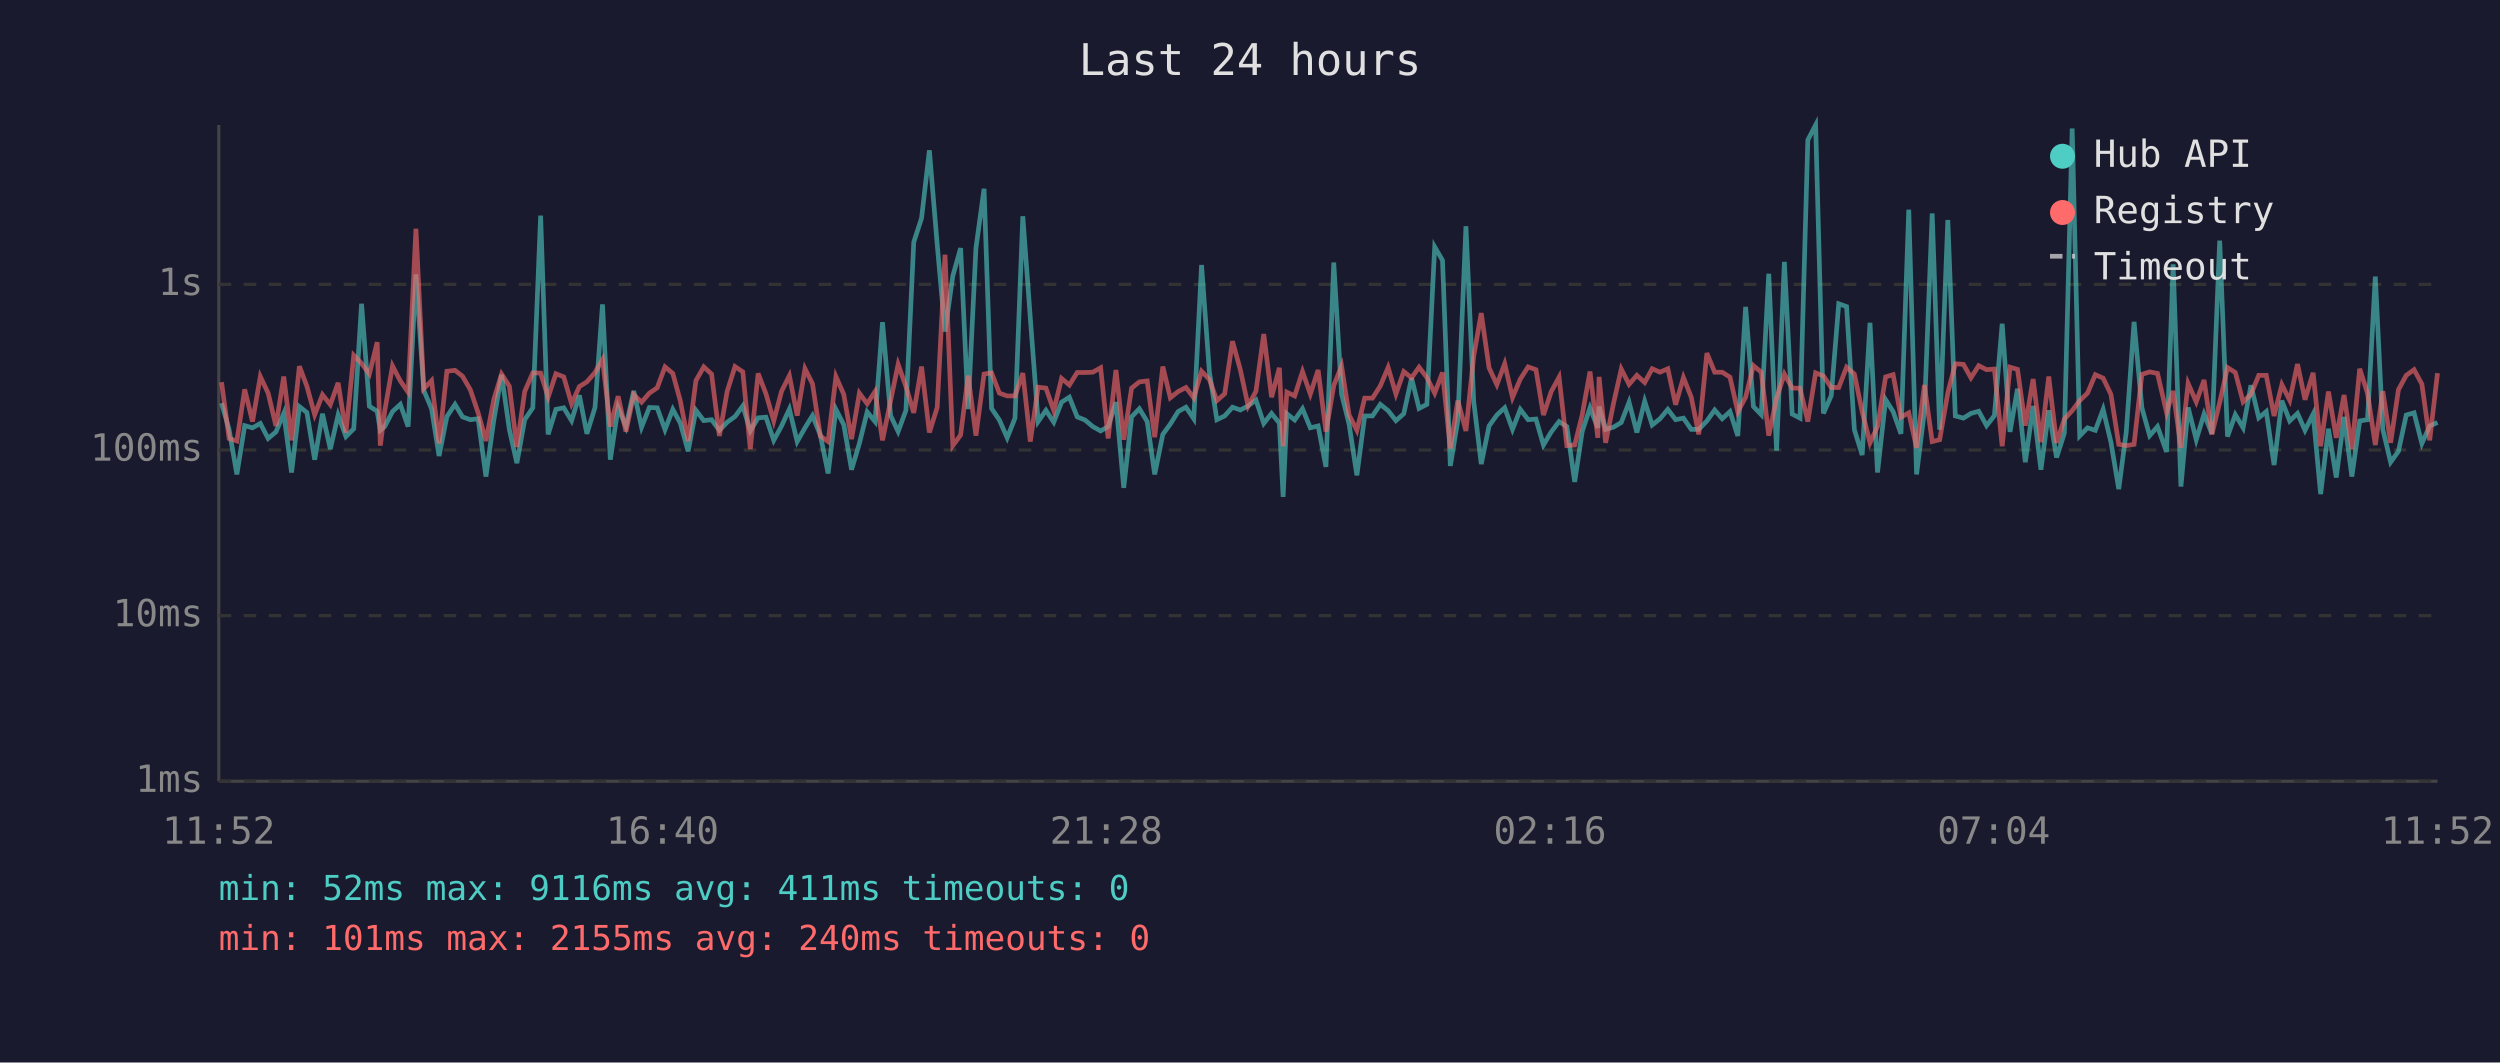
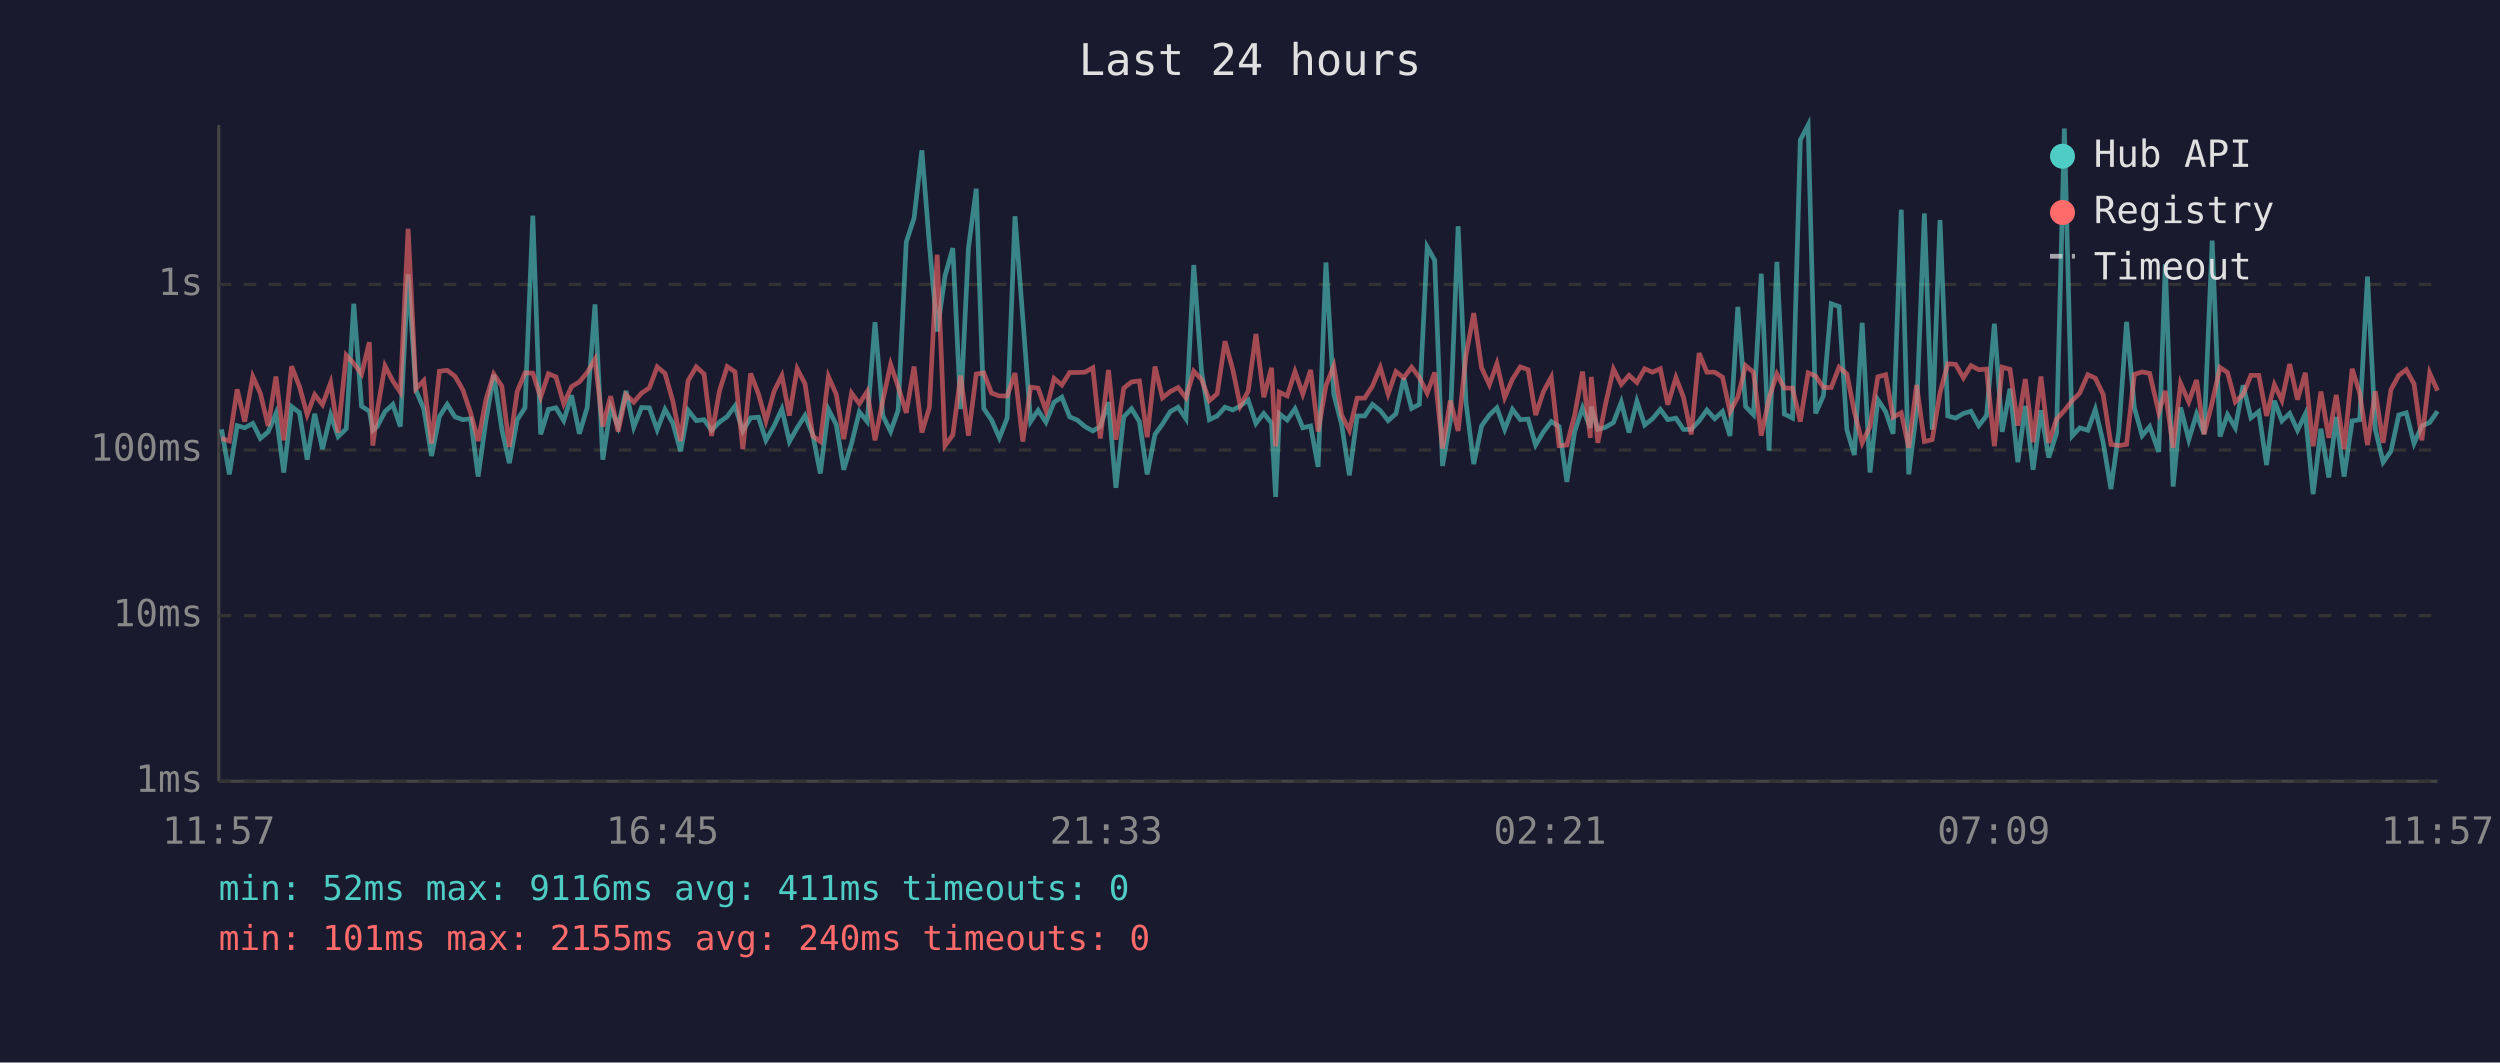
<svg xmlns="http://www.w3.org/2000/svg" viewBox="0 0 800 340" font-family="monospace" font-size="12">
  <rect width="800" height="340" fill="#1a1a2e" />
  <text x="400" y="24" fill="#e0e0e0" font-size="14" text-anchor="middle">Last 24 hours</text>
  <line x1="70" y1="40" x2="70" y2="250" stroke="#444" stroke-width="1" />
  <line x1="70" y1="250" x2="780" y2="250" stroke="#444" stroke-width="1" />
  <line x1="70" y1="250" x2="780" y2="250" stroke="#333" stroke-width="1" stroke-dasharray="4" />
  <text x="65" y="250" fill="#888" text-anchor="end" dominant-baseline="middle">1ms</text>
  <line x1="70" y1="197" x2="780" y2="197" stroke="#333" stroke-width="1" stroke-dasharray="4" />
  <text x="65" y="197" fill="#888" text-anchor="end" dominant-baseline="middle">10ms</text>
  <line x1="70" y1="144" x2="780" y2="144" stroke="#333" stroke-width="1" stroke-dasharray="4" />
  <text x="65" y="144" fill="#888" text-anchor="end" dominant-baseline="middle">100ms</text>
  <line x1="70" y1="91" x2="780" y2="91" stroke="#333" stroke-width="1" stroke-dasharray="4" />
  <text x="65" y="91" fill="#888" text-anchor="end" dominant-baseline="middle">1s</text>
-   <text x="70" y="270" fill="#888" text-anchor="middle">11:52</text>
-   <text x="212" y="270" fill="#888" text-anchor="middle">16:40</text>
-   <text x="354" y="270" fill="#888" text-anchor="middle">21:28</text>
-   <text x="496" y="270" fill="#888" text-anchor="middle">02:16</text>
-   <text x="638" y="270" fill="#888" text-anchor="middle">07:04</text>
-   <text x="780" y="270" fill="#888" text-anchor="middle">11:52</text>
-   <polyline points="70.9,129.0 73.3,137.4 75.8,151.8 78.3,136.2 80.8,136.9 83.3,135.5 85.8,140.3 88.3,138.2 90.8,132.3 93.3,151.2 95.8,130.1 98.2,132.0 100.7,147.1 103.2,132.4 105.7,143.7 108.2,132.8 110.7,139.7 113.2,137.2 115.7,97.2 118.2,130.0 120.7,131.6 121.7,137.7 123.1,136.5 125.6,131.7 128.1,129.4 130.6,136.5 133.1,87.8 135.6,124.9 138.1,130.8 140.5,145.9 143.0,133.3 145.6,129.4 148.0,133.4 150.5,134.3 153.0,134.0 155.5,152.5 158.0,134.6 160.5,119.9 163.0,137.5 165.4,148.2 167.9,134.3 170.5,130.5 173.0,69.0 175.4,139.0 177.9,131.0 180.4,130.5 182.9,134.6 185.4,126.5 187.8,138.8 190.4,130.4 192.8,97.4 195.3,147.1 197.8,130.4 200.3,136.5 202.8,125.1 205.3,136.7 207.8,130.4 210.3,130.5 212.8,137.5 215.3,131.0 217.7,135.4 220.2,144.4 222.7,131.3 225.2,134.6 227.7,134.3 230.2,137.7 232.7,135.1 235.2,133.3 237.7,129.9 240.1,137.9 242.6,133.7 245.1,133.5 247.6,140.9 250.1,136.3 252.6,130.9 255.1,141.3 257.6,136.9 260.0,133.0 262.5,139.2 265.0,151.5 267.5,131.0 270.0,135.9 272.5,150.3 275.0,141.9 277.5,131.8 280.0,134.9 282.4,103.1 285.0,133.0 287.4,138.1 289.9,131.3 292.4,77.5 294.9,69.8 297.4,48.1 299.9,78.2 302.4,106.1 304.9,88.3 307.4,79.4 309.8,130.9 312.3,79.4 314.9,60.4 317.3,130.7 319.8,134.4 322.3,140.1 324.8,133.8 327.3,69.2 329.7,101.8 332.2,134.9 334.7,131.3 337.2,135.1 339.7,128.7 342.2,127.1 344.7,133.4 347.2,134.4 349.7,136.5 352.2,137.9 354.6,136.5 357.1,128.7 359.6,156.1 362.1,133.4 364.6,130.8 367.1,134.9 369.5,151.8 372.1,139.0 374.5,135.7 377.0,131.7 379.5,130.3 382.0,134.0 384.5,84.8 387.0,119.0 389.4,134.3 391.9,133.1 394.4,130.3 396.9,131.2 399.4,129.9 401.9,128.0 404.4,135.5 406.9,132.3 409.4,135.4 410.6,159.0 411.8,132.4 414.3,134.4 416.8,130.8 419.3,136.9 421.8,136.3 424.3,149.4 426.8,84.0 429.3,126.1 431.7,135.7 434.2,152.1 436.7,133.1 439.2,133.1 441.7,129.4 444.2,131.4 446.7,134.6 449.2,132.4 451.7,121.0 454.1,130.7 456.6,129.4 459.1,79.0 461.6,83.3 464.1,149.1 466.5,134.6 469.1,72.4 471.6,128.6 474.0,148.5 476.5,136.3 479.0,132.8 481.5,130.5 484.0,137.4 486.5,131.0 489.0,134.3 491.5,134.1 493.9,142.4 496.4,138.2 498.9,134.9 501.4,136.5 503.9,154.2 506.3,138.1 508.8,130.5 511.3,136.9 511.7,130.1 513.8,137.4 516.3,136.7 518.8,135.2 521.3,128.7 523.8,138.4 526.3,128.4 528.7,136.0 531.2,134.0 533.7,131.0 536.2,134.3 538.7,133.8 541.2,137.4 543.6,137.4 546.2,134.7 548.7,131.2 551.1,134.0 553.6,131.7 556.1,139.5 558.6,98.2 561.1,130.1 563.6,132.7 566.0,87.6 568.5,144.2 571.0,83.8 573.5,132.5 576.0,133.8 578.5,44.8 581.0,40.0 583.5,132.3 586.0,126.6 588.4,97.2 590.9,98.1 593.4,137.5 595.9,145.6 598.4,103.3 600.8,151.2 603.4,127.9 605.8,131.7 608.3,138.8 610.8,67.1 613.3,151.8 615.8,131.6 618.3,68.3 620.7,137.5 623.3,70.4 625.7,133.1 628.3,133.8 630.7,132.3 633.2,131.6 635.7,136.2 638.2,133.0 640.7,103.6 643.2,138.2 645.6,124.4 648.1,147.9 650.6,129.9 653.1,150.3 655.6,131.3 658.1,146.4 660.6,138.6 663.1,41.1 665.5,139.5 668.0,136.9 670.5,137.7 673.0,131.0 675.5,141.5 678.0,156.5 680.4,138.2 682.9,103.0 685.4,130.5 687.9,139.4 690.4,136.5 693.3,144.6 695.4,84.6 697.9,155.7 700.2,130.4 702.8,140.7 705.3,132.5 707.8,138.8 710.3,77.0 712.8,139.7 715.3,132.7 717.8,136.9 720.3,123.3 722.8,133.7 725.2,131.7 727.7,148.8 730.2,128.2 732.7,134.7 735.2,132.3 737.6,137.7 740.2,132.5 742.6,158.1 745.1,137.2 747.6,152.8 750.1,133.4 752.6,152.5 755.1,134.7 757.6,134.3 760.1,88.5 762.5,137.4 765.0,147.9 767.5,144.4 770.0,132.8 772.5,132.1 775.0,141.9 777.5,136.3 780.0,135.2" fill="none" stroke="#4ecdc4" stroke-width="1.5" opacity="0.6" />
-   <polyline points="70.9,122.3 73.3,140.3 75.8,141.1 78.3,124.6 80.8,134.9 83.3,120.5 85.8,125.8 88.3,136.3 90.8,120.5 93.3,140.9 95.8,117.2 98.2,123.6 100.7,132.7 103.2,126.3 105.7,129.5 108.2,122.5 110.7,138.4 113.2,113.7 115.7,116.3 118.2,119.7 120.7,109.5 121.7,142.6 123.1,131.6 125.6,117.1 128.1,121.9 130.6,125.5 133.1,73.2 135.6,124.4 138.1,121.8 140.5,141.9 143.0,118.8 145.6,118.5 148.0,120.4 150.5,124.7 153.0,132.1 155.5,141.1 158.0,127.9 160.5,119.7 163.0,123.6 165.4,143.0 167.9,125.3 170.5,119.3 173.0,119.4 175.4,127.1 177.9,119.6 180.4,120.6 182.9,129.2 185.4,123.7 187.8,122.2 190.4,119.2 192.8,115.0 195.3,136.5 197.8,126.8 200.3,138.1 202.8,126.3 205.3,128.7 207.8,125.8 210.3,124.1 212.8,117.4 215.3,119.5 217.7,128.3 220.2,141.1 222.7,121.8 225.2,117.4 227.7,119.7 230.2,139.5 232.7,125.2 235.2,117.3 237.7,119.0 240.1,143.7 242.6,119.5 245.1,126.0 247.6,134.7 250.1,125.2 252.6,120.2 255.1,133.0 257.6,118.0 260.0,122.8 262.5,139.5 265.0,141.3 267.5,120.5 270.0,126.2 272.5,140.5 275.0,125.8 277.5,129.2 280.0,125.3 282.4,140.9 285.0,128.2 287.4,116.6 289.9,123.7 292.4,132.1 294.9,117.3 297.4,138.4 299.9,130.4 302.4,81.5 304.9,142.6 307.4,139.2 309.8,120.2 312.3,139.4 314.9,119.7 317.3,119.3 319.8,125.8 322.3,126.7 324.8,126.7 327.3,119.4 329.7,141.3 332.2,123.9 334.7,124.2 337.2,131.4 339.7,121.1 342.2,123.2 344.7,119.2 347.2,119.2 349.7,119.1 352.2,117.7 354.6,140.3 357.1,118.4 359.6,140.7 362.1,124.2 364.6,122.2 367.1,121.9 369.5,139.9 372.1,117.3 374.5,127.3 377.0,125.3 379.5,124.0 382.0,127.3 384.5,118.8 387.0,121.4 389.4,128.2 391.9,126.0 394.4,109.2 396.9,118.3 399.4,129.9 401.9,125.2 404.4,106.9 406.9,127.1 409.4,117.7 410.6,142.8 411.8,125.5 414.3,126.7 416.8,118.9 419.3,126.1 421.8,118.4 424.3,138.1 426.8,123.4 429.3,117.1 431.7,132.8 434.2,137.7 436.7,127.4 439.2,127.4 441.7,123.5 444.2,117.6 446.7,126.1 449.2,118.9 451.7,120.9 454.1,117.5 456.6,120.8 459.1,125.8 461.6,119.2 464.1,143.5 466.5,128.2 469.1,137.9 471.6,113.9 474.0,100.2 476.5,117.7 479.0,123.1 481.5,116.4 484.0,127.2 486.5,121.3 489.0,117.4 491.5,118.3 493.9,132.8 496.4,125.3 498.9,120.7 501.4,142.6 503.9,142.4 506.3,132.8 508.8,118.9 511.3,140.1 511.7,120.6 513.8,141.7 516.3,129.2 518.8,118.1 521.3,123.0 523.8,120.1 526.3,122.4 528.7,118.0 531.2,119.1 533.7,118.0 536.2,129.5 538.7,120.8 541.2,127.1 543.6,139.0 546.2,113.0 548.7,119.1 551.1,119.1 553.6,120.7 556.1,131.8 558.6,127.1 561.1,117.0 563.6,119.1 566.0,139.4 568.5,127.4 571.0,119.7 573.5,124.2 576.0,124.2 578.5,134.9 581.0,119.3 583.5,120.3 586.0,124.0 588.4,124.0 590.9,117.5 593.4,119.7 595.9,131.8 598.4,141.7 600.8,136.5 603.4,120.6 605.8,119.9 608.3,133.5 610.8,132.1 613.3,143.3 615.8,123.2 618.3,141.3 620.7,140.7 623.3,125.7 625.7,116.4 628.3,116.6 630.7,120.9 633.2,117.0 635.7,118.3 638.2,118.1 640.7,142.8 643.2,117.5 645.6,118.2 648.1,136.2 650.6,121.3 653.1,141.5 655.6,120.5 658.1,141.7 660.6,134.1 663.1,131.4 665.5,128.2 668.0,125.8 670.5,119.9 673.0,121.0 675.5,126.2 678.0,142.2 680.4,142.6 682.9,142.2 685.4,119.8 687.9,119.0 690.4,119.5 693.3,132.0 695.4,125.1 697.9,143.3 700.2,122.7 702.8,128.6 705.3,121.6 707.8,139.0 710.3,128.8 712.8,117.6 715.3,119.2 717.8,128.6 720.3,126.2 722.8,120.1 725.2,120.1 727.7,133.1 730.2,123.1 732.7,128.1 735.2,116.5 737.6,127.9 740.2,119.3 742.6,142.8 745.1,125.3 747.6,140.1 750.1,126.4 752.6,143.7 755.1,118.0 757.6,125.8 760.1,142.4 762.5,125.2 765.0,141.7 767.5,124.7 770.0,120.1 772.5,118.3 775.0,122.9 777.5,140.9 780.0,119.4" fill="none" stroke="#ff6b6b" stroke-width="1.5" opacity="0.6" />
+   <text x="70" y="270" fill="#888" text-anchor="middle">11:57</text>
+   <text x="212" y="270" fill="#888" text-anchor="middle">16:45</text>
+   <text x="354" y="270" fill="#888" text-anchor="middle">21:33</text>
+   <text x="496" y="270" fill="#888" text-anchor="middle">02:21</text>
+   <text x="638" y="270" fill="#888" text-anchor="middle">07:09</text>
+   <text x="780" y="270" fill="#888" text-anchor="middle">11:57</text>
+   <polyline points="70.9,137.4 73.4,151.8 75.9,136.2 78.3,136.9 80.9,135.5 83.3,140.3 85.8,138.2 88.3,132.3 90.8,151.2 93.3,130.1 95.8,132.0 98.3,147.1 100.7,132.4 103.2,143.7 105.8,132.8 108.2,139.7 110.8,137.2 113.2,97.2 115.7,130.0 118.2,131.6 119.3,137.7 120.7,136.5 123.2,131.7 125.7,129.4 128.1,136.5 130.6,87.8 133.1,124.9 135.6,130.8 138.1,145.9 140.6,133.3 143.1,129.4 145.6,133.4 148.1,134.3 150.6,134.0 153.0,152.5 155.5,134.6 158.0,119.9 160.6,137.5 163.0,148.2 165.5,134.3 168.0,130.5 170.5,69.0 173.0,139.0 175.5,131.0 177.9,130.5 180.4,134.6 182.9,126.5 185.4,138.8 187.9,130.4 190.4,97.4 192.9,147.1 195.4,130.4 197.8,136.5 200.3,125.1 202.8,136.7 205.3,130.4 207.8,130.5 210.3,137.5 212.8,131.0 215.3,135.4 217.8,144.4 220.2,131.3 222.8,134.6 225.3,134.3 227.7,137.7 230.2,135.1 232.7,133.3 235.2,129.9 237.7,137.9 240.2,133.7 242.7,133.5 245.1,140.9 247.7,136.3 250.2,130.9 252.6,141.3 255.1,136.9 257.6,133.0 260.1,139.2 262.5,151.5 265.1,131.0 267.6,135.9 270.0,150.3 272.5,141.9 275.0,131.8 277.5,134.9 280.0,103.1 282.5,133.0 285.0,138.1 287.4,131.3 290.0,77.5 292.5,69.8 295.0,48.1 297.4,78.2 299.9,106.1 302.4,88.3 304.9,79.4 307.4,130.9 309.9,79.4 312.4,60.4 314.8,130.7 317.3,134.4 319.8,140.1 322.3,133.8 324.8,69.2 327.3,101.8 329.8,134.9 332.2,131.3 334.7,135.1 337.3,128.7 339.8,127.1 342.3,133.4 344.7,134.4 347.2,136.5 349.7,137.9 352.1,136.5 354.7,128.7 357.1,156.1 359.6,133.4 362.1,130.8 364.6,134.9 367.1,151.8 369.6,139.0 372.0,135.7 374.5,131.7 377.0,130.3 379.5,134.0 382.0,84.8 384.5,119.0 387.0,134.3 389.5,133.1 392.0,130.3 394.5,131.2 396.9,129.9 399.4,128.0 401.9,135.5 404.4,132.3 406.9,135.4 408.2,159.0 409.4,132.4 411.9,134.4 414.4,130.8 416.9,136.9 419.4,136.3 421.8,149.4 424.3,84.0 426.8,126.1 429.3,135.7 431.8,152.1 434.3,133.1 436.7,133.1 439.2,129.4 441.7,131.4 444.2,134.6 446.7,132.4 449.2,121.0 451.7,130.7 454.2,129.4 456.7,79.0 459.1,83.3 461.6,149.1 464.1,134.6 466.6,72.4 469.1,128.6 471.6,148.5 474.1,136.3 476.6,132.8 479.0,130.5 481.5,137.4 484.0,131.0 486.5,134.3 489.0,134.1 491.4,142.4 493.9,138.2 496.4,134.9 498.9,136.5 501.4,154.2 503.9,138.1 506.4,130.5 508.9,136.9 509.2,130.1 511.3,137.4 513.8,136.7 516.3,135.2 518.8,128.7 521.3,138.4 523.8,128.4 526.3,136.0 528.8,134.0 531.3,131.0 533.7,134.3 536.3,133.8 538.7,137.4 541.2,137.4 543.7,134.7 546.2,131.2 548.7,134.0 551.2,131.7 553.6,139.5 556.1,98.2 558.6,130.1 561.1,132.7 563.6,87.6 566.1,144.2 568.6,83.8 571.0,132.5 573.6,133.8 576.1,44.8 578.6,40.0 581.0,132.3 583.5,126.6 586.0,97.2 588.5,98.1 591.0,137.5 593.4,145.6 595.9,103.3 598.4,151.2 600.9,127.9 603.4,131.7 605.8,138.8 608.4,67.1 610.8,151.8 613.3,131.6 615.8,68.3 618.3,137.5 620.8,70.4 623.3,133.1 625.8,133.8 628.3,132.3 630.7,131.6 633.2,136.2 635.7,133.0 638.2,103.6 640.7,138.2 643.2,124.4 645.7,147.9 648.1,129.9 650.6,150.3 653.1,131.3 655.6,146.4 658.1,138.6 660.6,41.1 663.1,139.5 665.5,136.9 668.1,137.7 670.5,131.0 673.0,141.5 675.5,156.5 678.0,138.2 680.5,103.0 683.0,130.5 685.5,139.4 687.9,136.5 690.8,144.6 692.9,84.6 695.4,155.7 697.8,130.4 700.4,140.7 702.9,132.5 705.3,138.8 707.9,77.0 710.4,139.7 712.8,132.7 715.3,136.9 717.8,123.3 720.3,133.7 722.8,131.7 725.3,148.8 727.8,128.2 730.2,134.7 732.7,132.3 735.2,137.7 737.7,132.5 740.2,158.1 742.7,137.2 745.2,152.8 747.6,133.4 750.1,152.5 752.7,134.7 755.1,134.3 757.6,88.5 760.1,137.4 762.6,147.9 765.1,144.4 767.6,132.8 770.0,132.1 772.5,141.9 775.0,136.3 777.5,135.2 780.0,131.6" fill="none" stroke="#4ecdc4" stroke-width="1.5" opacity="0.6" />
+   <polyline points="70.9,140.3 73.4,141.1 75.9,124.6 78.3,134.9 80.9,120.5 83.3,125.8 85.8,136.3 88.3,120.5 90.8,140.9 93.3,117.2 95.8,123.6 98.3,132.7 100.7,126.3 103.2,129.5 105.8,122.5 108.2,138.4 110.8,113.7 113.2,116.3 115.7,119.7 118.2,109.5 119.3,142.6 120.7,131.6 123.2,117.1 125.7,121.9 128.1,125.5 130.6,73.2 133.1,124.4 135.6,121.8 138.1,141.9 140.6,118.8 143.1,118.5 145.6,120.4 148.1,124.7 150.6,132.1 153.0,141.1 155.5,127.9 158.0,119.7 160.6,123.6 163.0,143.0 165.5,125.3 168.0,119.3 170.5,119.4 173.0,127.1 175.5,119.6 177.9,120.6 180.4,129.2 182.9,123.7 185.4,122.2 187.9,119.2 190.4,115.0 192.9,136.5 195.4,126.8 197.8,138.1 200.3,126.3 202.8,128.7 205.3,125.8 207.8,124.1 210.3,117.4 212.8,119.5 215.3,128.3 217.8,141.1 220.2,121.8 222.8,117.4 225.3,119.7 227.7,139.5 230.2,125.2 232.7,117.3 235.2,119.0 237.7,143.7 240.2,119.5 242.7,126.0 245.1,134.7 247.7,125.2 250.2,120.2 252.6,133.0 255.1,118.0 257.6,122.8 260.1,139.5 262.5,141.3 265.1,120.5 267.6,126.2 270.0,140.5 272.5,125.8 275.0,129.2 277.5,125.3 280.0,140.9 282.5,128.2 285.0,116.6 287.4,123.7 290.0,132.1 292.5,117.3 295.0,138.4 297.4,130.4 299.9,81.5 302.4,142.6 304.9,139.2 307.4,120.2 309.9,139.4 312.4,119.7 314.8,119.3 317.3,125.8 319.8,126.7 322.3,126.7 324.8,119.4 327.3,141.3 329.8,123.9 332.2,124.2 334.7,131.4 337.3,121.1 339.8,123.2 342.3,119.2 344.7,119.2 347.2,119.1 349.7,117.7 352.1,140.3 354.7,118.4 357.1,140.7 359.6,124.2 362.1,122.2 364.6,121.9 367.1,139.9 369.6,117.3 372.0,127.3 374.5,125.3 377.0,124.0 379.5,127.3 382.0,118.8 384.5,121.4 387.0,128.2 389.5,126.0 392.0,109.2 394.5,118.3 396.9,129.9 399.4,125.2 401.9,106.9 404.4,127.1 406.9,117.7 408.2,142.8 409.4,125.5 411.9,126.7 414.4,118.9 416.9,126.1 419.4,118.4 421.8,138.1 424.3,123.4 426.8,117.1 429.3,132.8 431.8,137.7 434.3,127.4 436.7,127.4 439.2,123.5 441.7,117.6 444.2,126.1 446.7,118.9 449.2,120.9 451.7,117.5 454.2,120.8 456.7,125.8 459.1,119.2 461.6,143.5 464.1,128.2 466.6,137.9 469.1,113.9 471.6,100.2 474.1,117.7 476.6,123.1 479.0,116.4 481.5,127.2 484.0,121.3 486.5,117.4 489.0,118.3 491.4,132.8 493.9,125.3 496.4,120.7 498.9,142.6 501.4,142.4 503.9,132.8 506.4,118.9 508.9,140.1 509.2,120.6 511.3,141.7 513.8,129.2 516.3,118.1 518.8,123.0 521.3,120.1 523.8,122.4 526.3,118.0 528.8,119.1 531.3,118.0 533.7,129.5 536.3,120.8 538.7,127.1 541.2,139.0 543.7,113.0 546.2,119.1 548.7,119.1 551.2,120.7 553.6,131.8 556.1,127.1 558.6,117.0 561.1,119.1 563.6,139.4 566.1,127.4 568.6,119.7 571.0,124.2 573.6,124.2 576.1,134.9 578.6,119.3 581.0,120.3 583.5,124.0 586.0,124.0 588.5,117.5 591.0,119.7 593.4,131.8 595.9,141.7 598.4,136.5 600.9,120.6 603.4,119.9 605.8,133.5 608.4,132.1 610.8,143.3 613.3,123.2 615.8,141.3 618.3,140.7 620.8,125.7 623.3,116.4 625.8,116.6 628.3,120.9 630.7,117.0 633.2,118.3 635.7,118.1 638.2,142.8 640.7,117.5 643.2,118.2 645.7,136.2 648.1,121.3 650.6,141.5 653.1,120.5 655.6,141.7 658.1,134.1 660.6,131.4 663.1,128.2 665.5,125.8 668.1,119.9 670.5,121.0 673.0,126.2 675.5,142.2 678.0,142.6 680.5,142.2 683.0,119.8 685.5,119.0 687.9,119.5 690.8,132.0 692.9,125.1 695.4,143.3 697.8,122.7 700.4,128.6 702.9,121.6 705.3,139.0 707.9,128.8 710.4,117.6 712.8,119.2 715.3,128.6 717.8,126.2 720.3,120.1 722.8,120.1 725.3,133.1 727.8,123.1 730.2,128.1 732.7,116.5 735.2,127.9 737.7,119.3 740.2,142.8 742.7,125.3 745.2,140.1 747.6,126.4 750.1,143.7 752.7,118.0 755.1,125.8 757.6,142.4 760.1,125.2 762.6,141.7 765.1,124.7 767.6,120.1 770.0,118.3 772.5,122.9 775.0,140.9 777.5,119.4 780.0,125.0" fill="none" stroke="#ff6b6b" stroke-width="1.5" opacity="0.6" />
  <circle cx="660" cy="50" r="4" fill="#4ecdc4" />
  <text x="670" y="50" fill="#e0e0e0" dominant-baseline="middle">Hub API</text>
  <circle cx="660" cy="68" r="4" fill="#ff6b6b" />
  <text x="670" y="68" fill="#e0e0e0" dominant-baseline="middle">Registry</text>
  <line x1="656" y1="82" x2="664" y2="82" stroke="#e0e0e0" stroke-width="1.5" stroke-dasharray="4,3" opacity="0.7" />
  <text x="670" y="86" fill="#e0e0e0" dominant-baseline="middle">Timeout</text>
  <text x="70" y="288" fill="#4ecdc4" font-size="11">min: 52ms  max: 9116ms  avg: 411ms  timeouts: 0</text>
  <text x="70" y="304" fill="#ff6b6b" font-size="11">min: 101ms  max: 2155ms  avg: 240ms  timeouts: 0</text>
</svg>
